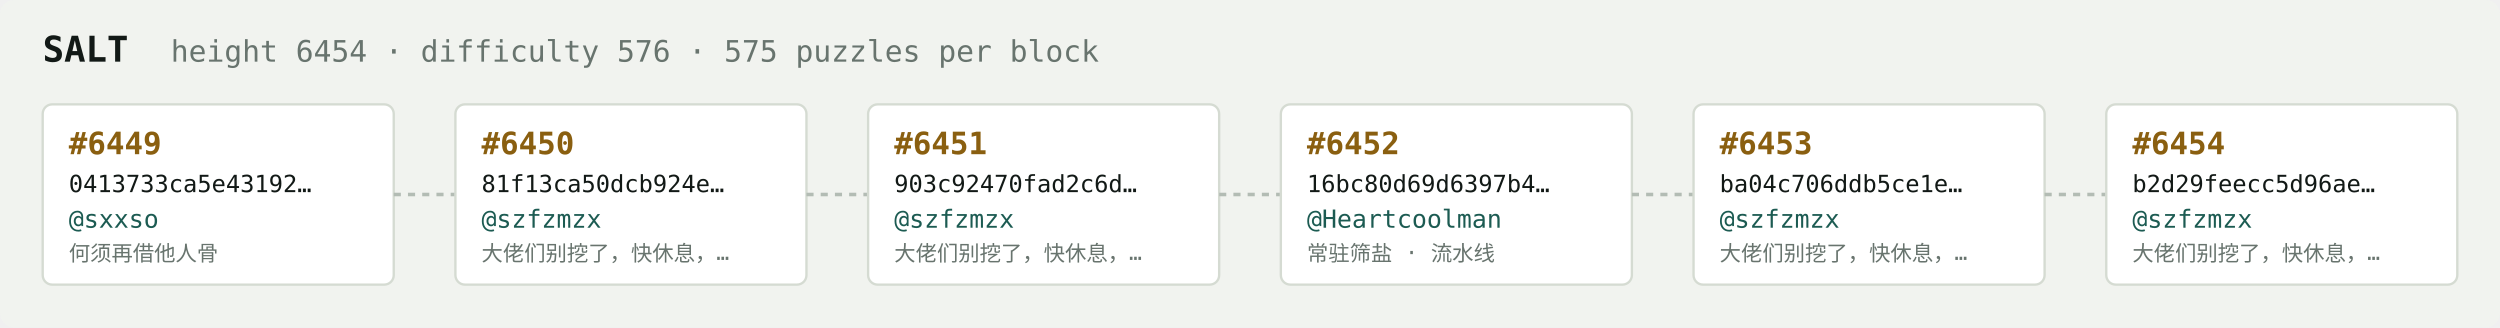
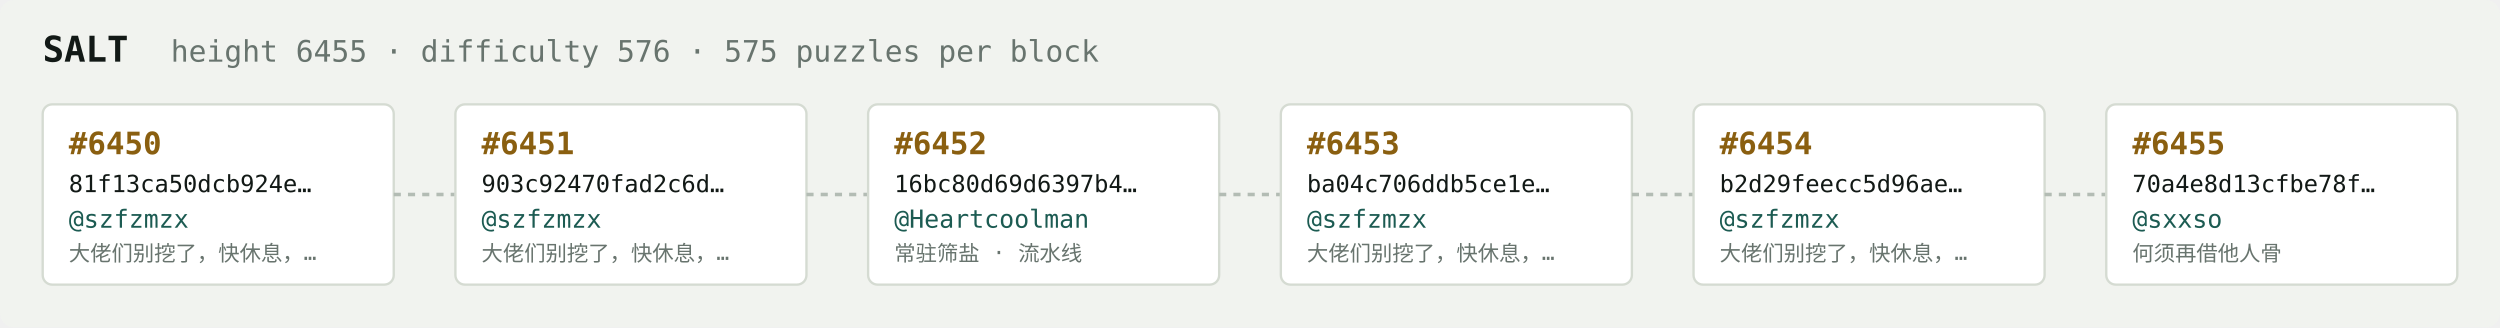
<svg xmlns="http://www.w3.org/2000/svg" width="1054" height="138" viewBox="0 0 1054 138" font-family="ui-monospace,SFMono-Regular,Menlo,monospace">
  <rect fill="#f1f3ef" width="1054" height="138" rx="6" />
  <text x="18" y="26" fill="#121916" font-size="15" font-weight="700">SALT</text>
-   <text x="72" y="26" fill="#68746e" font-size="12.5">height 6454 · difficulty 576 · 575 puzzles per block</text>
+   <text x="72" y="26" fill="#68746e" font-size="12.5">height 6455 · difficulty 576 · 575 puzzles per block</text>
  <rect x="18" y="44" width="148" height="76" rx="4" fill="#ffffff" stroke="#d5dbd2" stroke-width="1" />
-   <text x="29" y="65" fill="#8a5f10" font-size="13" font-weight="700">#6449</text>
-   <text x="29" y="81" fill="#121916" font-size="10">0413733ca5e43192…</text>
-   <text x="29" y="96" fill="#1c5b52" font-size="10.5">@sxxso</text>
-   <text x="29" y="110" fill="#68746e" font-size="9">何须再借他人骨</text>
+   <text x="29" y="65" fill="#8a5f10" font-size="13" font-weight="700">#6450</text>
+   <text x="29" y="81" fill="#121916" font-size="10">81f13ca50dcb924e…</text>
+   <text x="29" y="96" fill="#1c5b52" font-size="10.5">@szfzmzx</text>
+   <text x="29" y="110" fill="#68746e" font-size="9">大佬们别挖了，快休息，…</text>
  <line x1="166" y1="82.0" x2="192" y2="82.0" stroke="#b3bcb4" stroke-width="1.5" stroke-dasharray="3 3" />
  <rect x="192" y="44" width="148" height="76" rx="4" fill="#ffffff" stroke="#d5dbd2" stroke-width="1" />
-   <text x="203" y="65" fill="#8a5f10" font-size="13" font-weight="700">#6450</text>
-   <text x="203" y="81" fill="#121916" font-size="10">81f13ca50dcb924e…</text>
+   <text x="203" y="65" fill="#8a5f10" font-size="13" font-weight="700">#6451</text>
+   <text x="203" y="81" fill="#121916" font-size="10">903c92470fad2c6d…</text>
  <text x="203" y="96" fill="#1c5b52" font-size="10.5">@szfzmzx</text>
  <text x="203" y="110" fill="#68746e" font-size="9">大佬们别挖了，快休息，…</text>
  <line x1="340" y1="82.0" x2="366" y2="82.0" stroke="#b3bcb4" stroke-width="1.5" stroke-dasharray="3 3" />
  <rect x="366" y="44" width="148" height="76" rx="4" fill="#ffffff" stroke="#d5dbd2" stroke-width="1" />
-   <text x="377" y="65" fill="#8a5f10" font-size="13" font-weight="700">#6451</text>
-   <text x="377" y="81" fill="#121916" font-size="10">903c92470fad2c6d…</text>
-   <text x="377" y="96" fill="#1c5b52" font-size="10.5">@szfzmzx</text>
-   <text x="377" y="110" fill="#68746e" font-size="9">大佬们别挖了，快休息，…</text>
+   <text x="377" y="65" fill="#8a5f10" font-size="13" font-weight="700">#6452</text>
+   <text x="377" y="81" fill="#121916" font-size="10">16bc80d69d6397b4…</text>
+   <text x="377" y="96" fill="#1c5b52" font-size="10.5">@Heartcoolman</text>
+   <text x="377" y="110" fill="#68746e" font-size="9">常驻筛盐 · 流水线</text>
  <line x1="514" y1="82.0" x2="540" y2="82.0" stroke="#b3bcb4" stroke-width="1.5" stroke-dasharray="3 3" />
  <rect x="540" y="44" width="148" height="76" rx="4" fill="#ffffff" stroke="#d5dbd2" stroke-width="1" />
-   <text x="551" y="65" fill="#8a5f10" font-size="13" font-weight="700">#6452</text>
-   <text x="551" y="81" fill="#121916" font-size="10">16bc80d69d6397b4…</text>
-   <text x="551" y="96" fill="#1c5b52" font-size="10.5">@Heartcoolman</text>
-   <text x="551" y="110" fill="#68746e" font-size="9">常驻筛盐 · 流水线</text>
+   <text x="551" y="65" fill="#8a5f10" font-size="13" font-weight="700">#6453</text>
+   <text x="551" y="81" fill="#121916" font-size="10">ba04c706ddb5ce1e…</text>
+   <text x="551" y="96" fill="#1c5b52" font-size="10.5">@szfzmzx</text>
+   <text x="551" y="110" fill="#68746e" font-size="9">大佬们别挖了，快休息，…</text>
  <line x1="688" y1="82.0" x2="714" y2="82.0" stroke="#b3bcb4" stroke-width="1.5" stroke-dasharray="3 3" />
  <rect x="714" y="44" width="148" height="76" rx="4" fill="#ffffff" stroke="#d5dbd2" stroke-width="1" />
-   <text x="725" y="65" fill="#8a5f10" font-size="13" font-weight="700">#6453</text>
-   <text x="725" y="81" fill="#121916" font-size="10">ba04c706ddb5ce1e…</text>
+   <text x="725" y="65" fill="#8a5f10" font-size="13" font-weight="700">#6454</text>
+   <text x="725" y="81" fill="#121916" font-size="10">b2d29feecc5d96ae…</text>
  <text x="725" y="96" fill="#1c5b52" font-size="10.5">@szfzmzx</text>
  <text x="725" y="110" fill="#68746e" font-size="9">大佬们别挖了，快休息，…</text>
  <line x1="862" y1="82.0" x2="888" y2="82.0" stroke="#b3bcb4" stroke-width="1.5" stroke-dasharray="3 3" />
  <rect x="888" y="44" width="148" height="76" rx="4" fill="#ffffff" stroke="#d5dbd2" stroke-width="1" />
-   <text x="899" y="65" fill="#8a5f10" font-size="13" font-weight="700">#6454</text>
-   <text x="899" y="81" fill="#121916" font-size="10">b2d29feecc5d96ae…</text>
-   <text x="899" y="96" fill="#1c5b52" font-size="10.5">@szfzmzx</text>
-   <text x="899" y="110" fill="#68746e" font-size="9">大佬们别挖了，快休息，…</text>
+   <text x="899" y="65" fill="#8a5f10" font-size="13" font-weight="700">#6455</text>
+   <text x="899" y="81" fill="#121916" font-size="10">70a4e8d13cfbe78f…</text>
+   <text x="899" y="96" fill="#1c5b52" font-size="10.5">@sxxso</text>
+   <text x="899" y="110" fill="#68746e" font-size="9">何须再借他人骨</text>
</svg>
